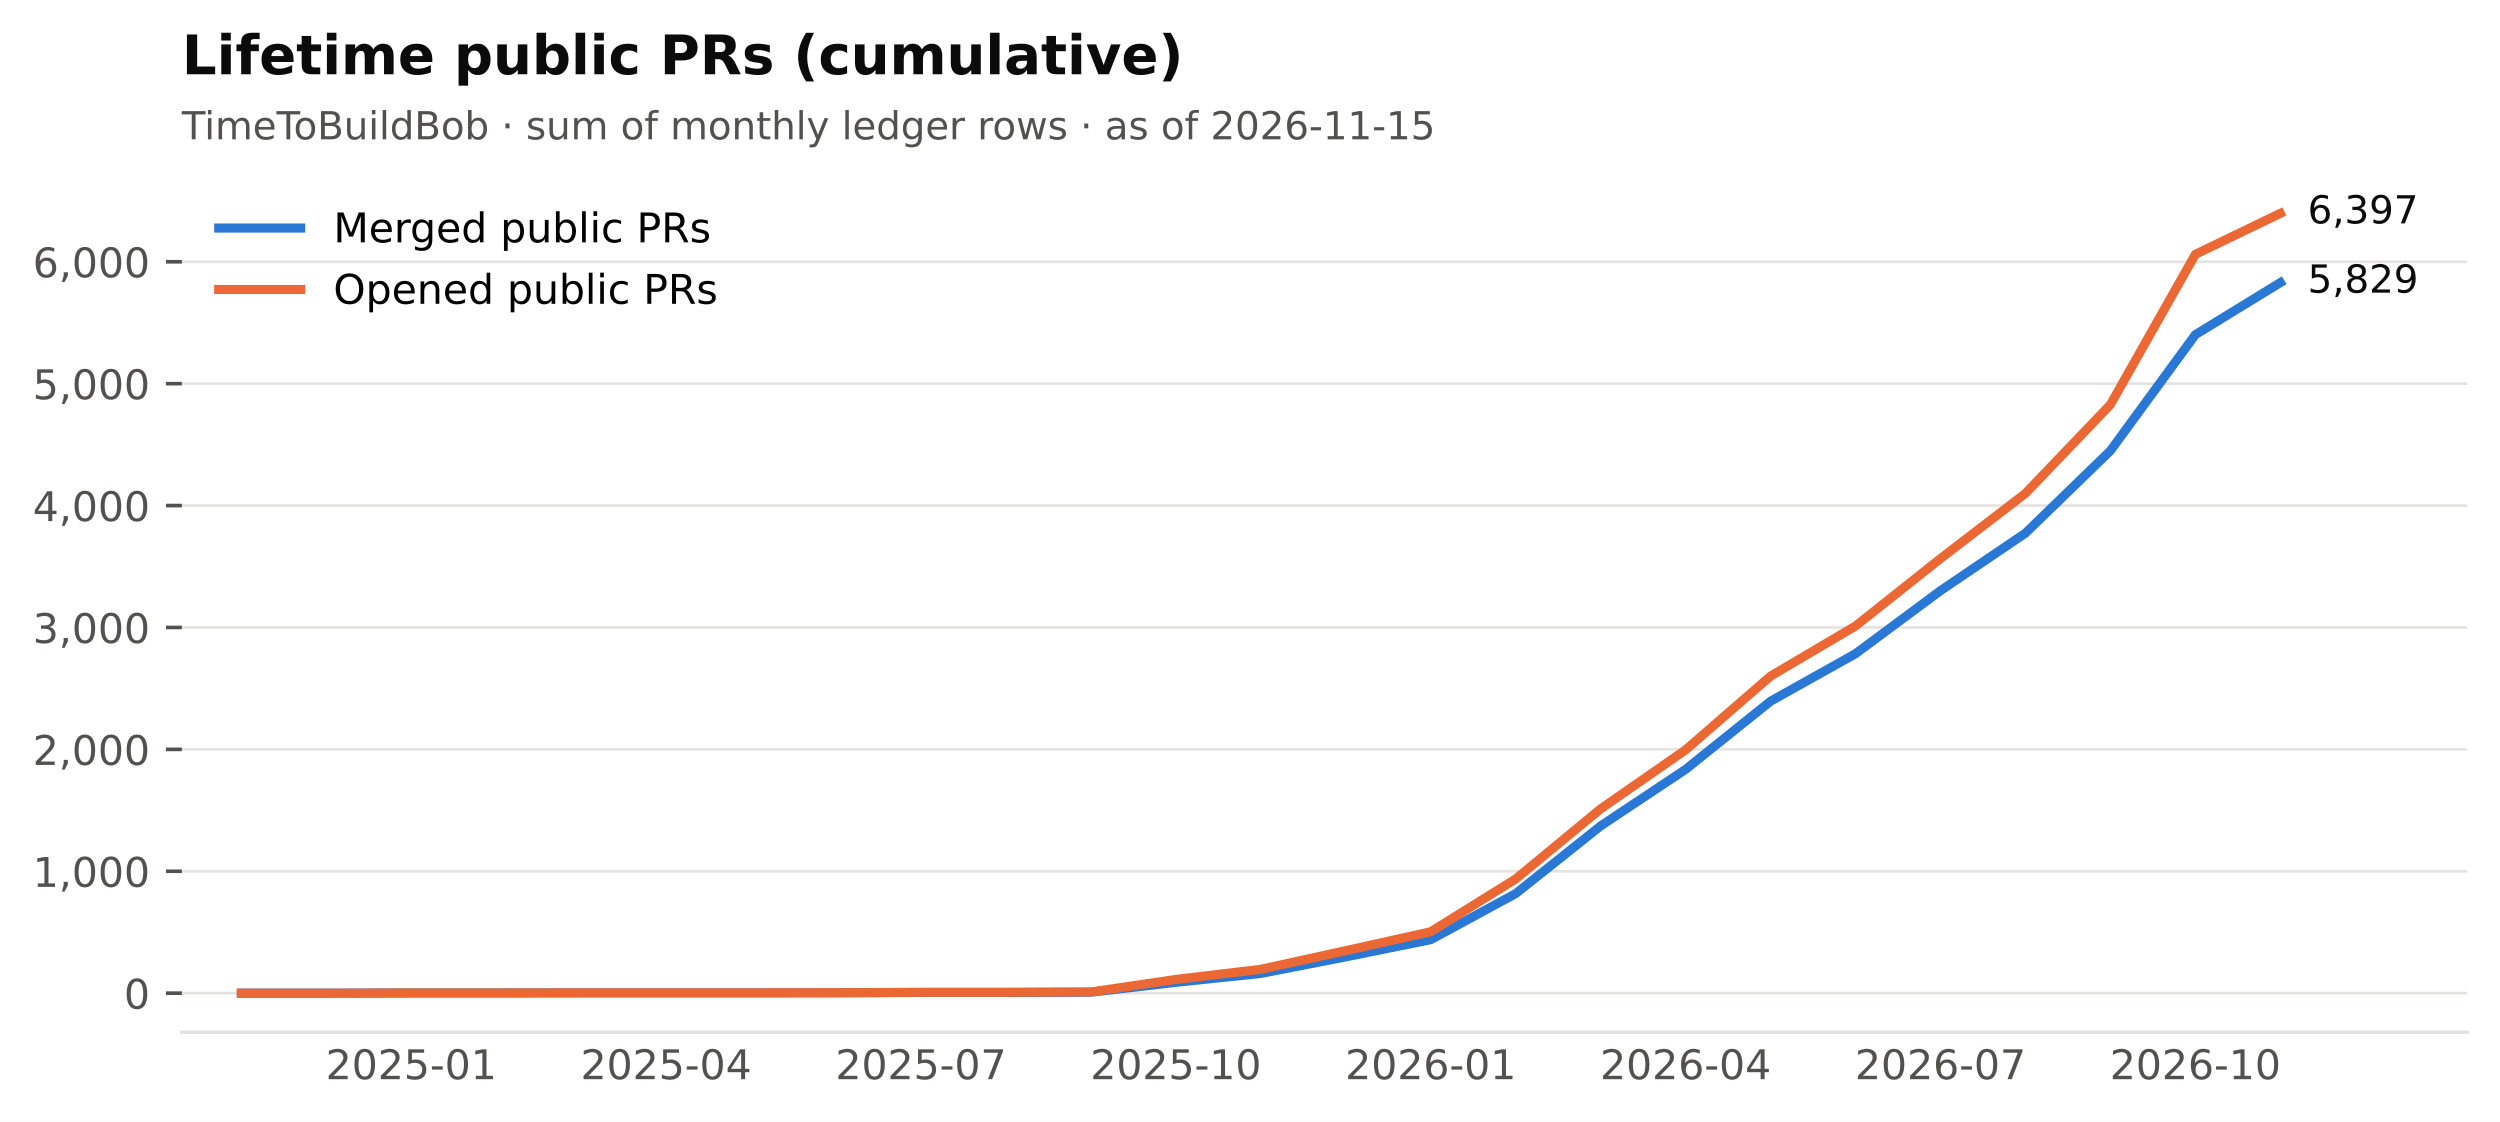
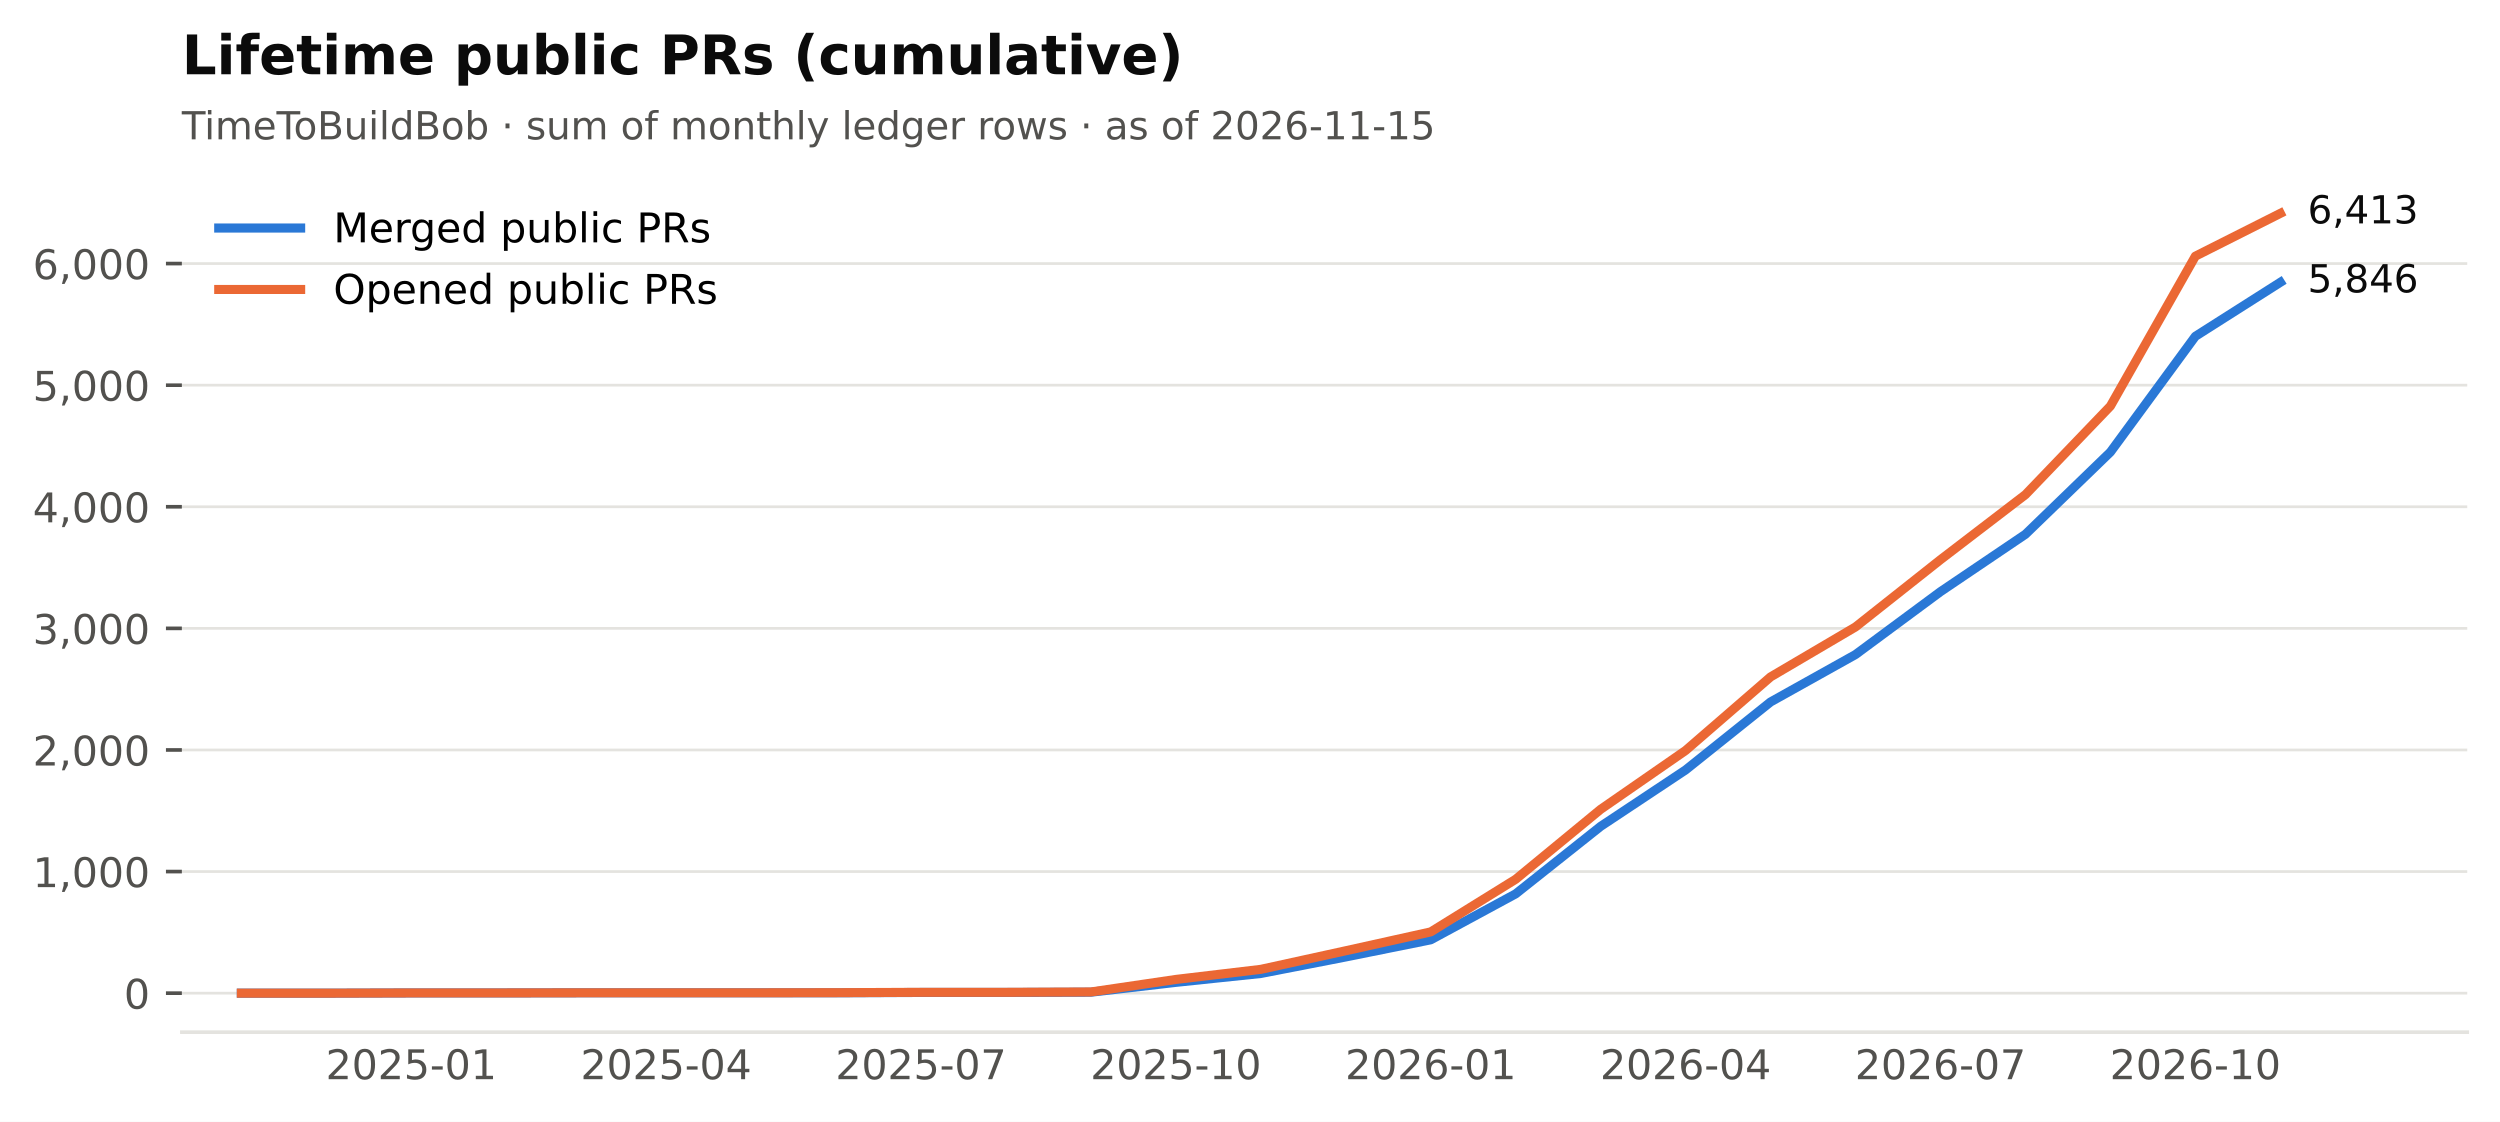
<svg xmlns="http://www.w3.org/2000/svg" xmlns:xlink="http://www.w3.org/1999/xlink" width="549.365pt" height="246.514pt" viewBox="0 0 549.365 246.514" version="1.1">
  <defs>
    <style type="text/css">*{stroke-linejoin: round; stroke-linecap: butt}</style>
  </defs>
  <g id="figure_1">
    <g id="patch_1">
      <path d="M 0 246.514  L 549.365 246.514  L 549.365 0  L 0 0  z " style="fill: #ffffff" />
    </g>
    <g id="axes_1">
      <g id="patch_2">
        <path d="M 39.965 226.814  L 542.165 226.814  L 542.165 38.318  L 39.965 38.318  z " style="fill: #ffffff" />
      </g>
      <g id="matplotlib.axis_1">
        <g id="xtick_1">
          <g id="line2d_1" />
          <g id="text_1">
            <text style="font-size: 9px; font-family: 'DejaVu Sans'; text-anchor: middle; fill: #52514e" x="90.372" y="237.152" transform="rotate(-0 90.372 237.152)">2025-01</text>
          </g>
        </g>
        <g id="xtick_2">
          <g id="line2d_2" />
          <g id="text_2">
            <text style="font-size: 9px; font-family: 'DejaVu Sans'; text-anchor: middle; fill: #52514e" x="146.379" y="237.152" transform="rotate(-0 146.3794 237.152)">2025-04</text>
          </g>
        </g>
        <g id="xtick_3">
          <g id="line2d_3" />
          <g id="text_3">
            <text style="font-size: 9px; font-family: 'DejaVu Sans'; text-anchor: middle; fill: #52514e" x="202.387" y="237.152" transform="rotate(-0 202.3869 237.152)">2025-07</text>
          </g>
        </g>
        <g id="xtick_4">
          <g id="line2d_4" />
          <g id="text_4">
            <text style="font-size: 9px; font-family: 'DejaVu Sans'; text-anchor: middle; fill: #52514e" x="258.394" y="237.152" transform="rotate(-0 258.3943 237.152)">2025-10</text>
          </g>
        </g>
        <g id="xtick_5">
          <g id="line2d_5" />
          <g id="text_5">
            <text style="font-size: 9px; font-family: 'DejaVu Sans'; text-anchor: middle; fill: #52514e" x="314.402" y="237.152" transform="rotate(-0 314.4017 237.152)">2026-01</text>
          </g>
        </g>
        <g id="xtick_6">
          <g id="line2d_6" />
          <g id="text_6">
            <text style="font-size: 9px; font-family: 'DejaVu Sans'; text-anchor: middle; fill: #52514e" x="370.409" y="237.152" transform="rotate(-0 370.4092 237.152)">2026-04</text>
          </g>
        </g>
        <g id="xtick_7">
          <g id="line2d_7" />
          <g id="text_7">
            <text style="font-size: 9px; font-family: 'DejaVu Sans'; text-anchor: middle; fill: #52514e" x="426.417" y="237.152" transform="rotate(-0 426.4166 237.152)">2026-07</text>
          </g>
        </g>
        <g id="xtick_8">
          <g id="line2d_8" />
          <g id="text_8">
            <text style="font-size: 9px; font-family: 'DejaVu Sans'; text-anchor: middle; fill: #52514e" x="482.424" y="237.152" transform="rotate(-0 482.424 237.152)">2026-10</text>
          </g>
        </g>
      </g>
      <g id="matplotlib.axis_2">
        <g id="ytick_1">
          <g id="line2d_9">
            <path d="M 39.965 218.246  L 542.165 218.246  " clip-path="url(#p2cc6f22aff)" style="fill: none; stroke: #e4e3df; stroke-width: 0.6; stroke-linecap: square" />
          </g>
          <g id="line2d_10">
            <defs>
              <path id="m0b5e856ea1" d="M 0 0  L -3.5 0  " style="stroke: #52514e; stroke-width: 0.8" />
            </defs>
            <g>
              <use xlink:href="#m0b5e856ea1" x="39.965" y="218.246" style="fill: #52514e; stroke: #52514e; stroke-width: 0.8" />
            </g>
          </g>
          <g id="text_9">
            <text style="font-size: 9px; font-family: 'DejaVu Sans'; text-anchor: end; fill: #52514e" x="32.965" y="221.665" transform="rotate(-0 32.96531 221.6651)">0</text>
          </g>
        </g>
        <g id="ytick_2">
          <g id="line2d_11">
-             <path d="M 39.965 191.459  L 542.165 191.459  " clip-path="url(#p2cc6f22aff)" style="fill: none; stroke: #e4e3df; stroke-width: 0.6; stroke-linecap: square" />
+             <path d="M 39.965 191.525  L 542.165 191.525  " clip-path="url(#p2cc6f22aff)" style="fill: none; stroke: #e4e3df; stroke-width: 0.6; stroke-linecap: square" />
          </g>
          <g id="line2d_12">
            <g>
-               <use xlink:href="#m0b5e856ea1" x="39.965" y="191.459" style="fill: #52514e; stroke: #52514e; stroke-width: 0.8" />
+               <use xlink:href="#m0b5e856ea1" x="39.965" y="191.525" style="fill: #52514e; stroke: #52514e; stroke-width: 0.8" />
            </g>
          </g>
          <g id="text_10">
-             <text style="font-size: 9px; font-family: 'DejaVu Sans'; text-anchor: end; fill: #52514e" x="32.965" y="194.878" transform="rotate(-0 32.96531 194.8775)">1,000</text>
+             <text style="font-size: 9px; font-family: 'DejaVu Sans'; text-anchor: end; fill: #52514e" x="32.965" y="194.944" transform="rotate(-0 32.96531 194.9443)">1,000</text>
          </g>
        </g>
        <g id="ytick_3">
          <g id="line2d_13">
-             <path d="M 39.965 164.671  L 542.165 164.671  " clip-path="url(#p2cc6f22aff)" style="fill: none; stroke: #e4e3df; stroke-width: 0.6; stroke-linecap: square" />
+             <path d="M 39.965 164.805  L 542.165 164.805  " clip-path="url(#p2cc6f22aff)" style="fill: none; stroke: #e4e3df; stroke-width: 0.6; stroke-linecap: square" />
          </g>
          <g id="line2d_14">
            <g>
-               <use xlink:href="#m0b5e856ea1" x="39.965" y="164.671" style="fill: #52514e; stroke: #52514e; stroke-width: 0.8" />
+               <use xlink:href="#m0b5e856ea1" x="39.965" y="164.805" style="fill: #52514e; stroke: #52514e; stroke-width: 0.8" />
            </g>
          </g>
          <g id="text_11">
-             <text style="font-size: 9px; font-family: 'DejaVu Sans'; text-anchor: end; fill: #52514e" x="32.965" y="168.09" transform="rotate(-0 32.96531 168.09)">2,000</text>
+             <text style="font-size: 9px; font-family: 'DejaVu Sans'; text-anchor: end; fill: #52514e" x="32.965" y="168.224" transform="rotate(-0 32.96531 168.2236)">2,000</text>
          </g>
        </g>
        <g id="ytick_4">
          <g id="line2d_15">
-             <path d="M 39.965 137.883  L 542.165 137.883  " clip-path="url(#p2cc6f22aff)" style="fill: none; stroke: #e4e3df; stroke-width: 0.6; stroke-linecap: square" />
+             <path d="M 39.965 138.084  L 542.165 138.084  " clip-path="url(#p2cc6f22aff)" style="fill: none; stroke: #e4e3df; stroke-width: 0.6; stroke-linecap: square" />
          </g>
          <g id="line2d_16">
            <g>
-               <use xlink:href="#m0b5e856ea1" x="39.965" y="137.883" style="fill: #52514e; stroke: #52514e; stroke-width: 0.8" />
+               <use xlink:href="#m0b5e856ea1" x="39.965" y="138.084" style="fill: #52514e; stroke: #52514e; stroke-width: 0.8" />
            </g>
          </g>
          <g id="text_12">
-             <text style="font-size: 9px; font-family: 'DejaVu Sans'; text-anchor: end; fill: #52514e" x="32.965" y="141.302" transform="rotate(-0 32.96531 141.3024)">3,000</text>
+             <text style="font-size: 9px; font-family: 'DejaVu Sans'; text-anchor: end; fill: #52514e" x="32.965" y="141.503" transform="rotate(-0 32.96531 141.5029)">3,000</text>
          </g>
        </g>
        <g id="ytick_5">
          <g id="line2d_17">
-             <path d="M 39.965 111.096  L 542.165 111.096  " clip-path="url(#p2cc6f22aff)" style="fill: none; stroke: #e4e3df; stroke-width: 0.6; stroke-linecap: square" />
+             <path d="M 39.965 111.363  L 542.165 111.363  " clip-path="url(#p2cc6f22aff)" style="fill: none; stroke: #e4e3df; stroke-width: 0.6; stroke-linecap: square" />
          </g>
          <g id="line2d_18">
            <g>
-               <use xlink:href="#m0b5e856ea1" x="39.965" y="111.096" style="fill: #52514e; stroke: #52514e; stroke-width: 0.8" />
+               <use xlink:href="#m0b5e856ea1" x="39.965" y="111.363" style="fill: #52514e; stroke: #52514e; stroke-width: 0.8" />
            </g>
          </g>
          <g id="text_13">
-             <text style="font-size: 9px; font-family: 'DejaVu Sans'; text-anchor: end; fill: #52514e" x="32.965" y="114.515" transform="rotate(-0 32.96531 114.5148)">4,000</text>
+             <text style="font-size: 9px; font-family: 'DejaVu Sans'; text-anchor: end; fill: #52514e" x="32.965" y="114.782" transform="rotate(-0 32.96531 114.7822)">4,000</text>
          </g>
        </g>
        <g id="ytick_6">
          <g id="line2d_19">
-             <path d="M 39.965 84.308  L 542.165 84.308  " clip-path="url(#p2cc6f22aff)" style="fill: none; stroke: #e4e3df; stroke-width: 0.6; stroke-linecap: square" />
+             <path d="M 39.965 84.643  L 542.165 84.643  " clip-path="url(#p2cc6f22aff)" style="fill: none; stroke: #e4e3df; stroke-width: 0.6; stroke-linecap: square" />
          </g>
          <g id="line2d_20">
            <g>
-               <use xlink:href="#m0b5e856ea1" x="39.965" y="84.308" style="fill: #52514e; stroke: #52514e; stroke-width: 0.8" />
+               <use xlink:href="#m0b5e856ea1" x="39.965" y="84.643" style="fill: #52514e; stroke: #52514e; stroke-width: 0.8" />
            </g>
          </g>
          <g id="text_14">
-             <text style="font-size: 9px; font-family: 'DejaVu Sans'; text-anchor: end; fill: #52514e" x="32.965" y="87.727" transform="rotate(-0 32.96531 87.72729)">5,000</text>
+             <text style="font-size: 9px; font-family: 'DejaVu Sans'; text-anchor: end; fill: #52514e" x="32.965" y="88.061" transform="rotate(-0 32.96531 88.06145)">5,000</text>
          </g>
        </g>
        <g id="ytick_7">
          <g id="line2d_21">
-             <path d="M 39.965 57.521  L 542.165 57.521  " clip-path="url(#p2cc6f22aff)" style="fill: none; stroke: #e4e3df; stroke-width: 0.6; stroke-linecap: square" />
+             <path d="M 39.965 57.922  L 542.165 57.922  " clip-path="url(#p2cc6f22aff)" style="fill: none; stroke: #e4e3df; stroke-width: 0.6; stroke-linecap: square" />
          </g>
          <g id="line2d_22">
            <g>
-               <use xlink:href="#m0b5e856ea1" x="39.965" y="57.521" style="fill: #52514e; stroke: #52514e; stroke-width: 0.8" />
+               <use xlink:href="#m0b5e856ea1" x="39.965" y="57.922" style="fill: #52514e; stroke: #52514e; stroke-width: 0.8" />
            </g>
          </g>
          <g id="text_15">
-             <text style="font-size: 9px; font-family: 'DejaVu Sans'; text-anchor: end; fill: #52514e" x="32.965" y="60.94" transform="rotate(-0 32.96531 60.93973)">6,000</text>
+             <text style="font-size: 9px; font-family: 'DejaVu Sans'; text-anchor: end; fill: #52514e" x="32.965" y="61.341" transform="rotate(-0 32.96531 61.34073)">6,000</text>
          </g>
        </g>
      </g>
      <g id="line2d_23">
-         <path d="M 53.034 218.246  L 71.703 218.246  L 90.372 218.193  L 109.041 218.193  L 127.71 218.166  L 146.379 218.166  L 165.049 218.166  L 183.718 218.166  L 202.387 218.085  L 221.056 218.085  L 239.725 218.032  L 258.394 215.862  L 277.063 213.907  L 295.733 210.263  L 314.402 206.486  L 333.071 196.361  L 351.74 181.494  L 370.409 169.064  L 389.078 154.09  L 407.747 143.643  L 426.417 129.794  L 445.086 117.15  L 463.755 99.041  L 482.424 73.54  L 501.093 62.101  " clip-path="url(#p2cc6f22aff)" style="fill: none; stroke: #2a78d6; stroke-width: 2; stroke-linecap: square" />
+         <path d="M 53.034 218.246  L 71.703 218.246  L 90.372 218.193  L 109.041 218.193  L 127.71 218.166  L 146.379 218.166  L 165.049 218.166  L 183.718 218.166  L 202.387 218.086  L 221.056 218.086  L 239.725 218.032  L 258.394 215.868  L 277.063 213.917  L 295.733 210.283  L 314.402 206.516  L 333.071 196.415  L 351.74 181.585  L 370.409 169.187  L 389.078 154.25  L 407.747 143.829  L 426.417 130.014  L 445.086 117.402  L 463.755 99.339  L 482.424 73.901  L 501.093 62.037  " clip-path="url(#p2cc6f22aff)" style="fill: none; stroke: #2a78d6; stroke-width: 2; stroke-linecap: square" />
      </g>
      <g id="line2d_24">
-         <path d="M 53.034 218.246  L 71.703 218.246  L 90.372 218.193  L 109.041 218.193  L 127.71 218.166  L 146.379 218.166  L 165.049 218.166  L 183.718 218.139  L 202.387 218.059  L 221.056 218.059  L 239.725 217.978  L 258.394 215.219  L 277.063 212.996  L 295.733 208.897  L 314.402 204.745  L 333.071 193.146  L 351.74 177.743  L 370.409 164.778  L 389.078 148.572  L 407.747 137.562  L 426.417 122.748  L 445.086 108.417  L 463.755 88.916  L 482.424 55.887  L 501.093 46.886  " clip-path="url(#p2cc6f22aff)" style="fill: none; stroke: #eb6834; stroke-width: 2; stroke-linecap: square" />
+         <path d="M 53.034 218.246  L 71.703 218.246  L 90.372 218.193  L 109.041 218.193  L 127.71 218.166  L 146.379 218.166  L 165.049 218.166  L 183.718 218.139  L 202.387 218.059  L 221.056 218.059  L 239.725 217.979  L 258.394 215.227  L 277.063 213.009  L 295.733 208.921  L 314.402 204.779  L 333.071 193.209  L 351.74 177.844  L 370.409 164.912  L 389.078 148.746  L 407.747 137.763  L 426.417 122.987  L 445.086 108.691  L 463.755 89.238  L 482.424 56.292  L 501.093 46.886  " clip-path="url(#p2cc6f22aff)" style="fill: none; stroke: #eb6834; stroke-width: 2; stroke-linecap: square" />
      </g>
      <g id="patch_3">
        <path d="M 39.965 226.814  L 542.165 226.814  " style="fill: none; stroke: #e4e3df; stroke-width: 0.8; stroke-linejoin: miter; stroke-linecap: square" />
      </g>
      <g id="text_16">
-         <text style="font-size: 8.5px; font-family: 'DejaVu Sans'; text-anchor: start; fill: #0b0b0b" x="507.093" y="64.309" transform="rotate(-0 507.0932 64.30947)">5,829</text>
+         <text style="font-size: 8.5px; font-family: 'DejaVu Sans'; text-anchor: start; fill: #0b0b0b" x="507.093" y="64.245" transform="rotate(-0 507.0932 64.24478)">5,846</text>
      </g>
      <g id="text_17">
-         <text style="font-size: 8.5px; font-family: 'DejaVu Sans'; text-anchor: start; fill: #0b0b0b" x="507.093" y="49.094" transform="rotate(-0 507.0932 49.09413)">6,397</text>
+         <text style="font-size: 8.5px; font-family: 'DejaVu Sans'; text-anchor: start; fill: #0b0b0b" x="507.093" y="49.094" transform="rotate(-0 507.0932 49.09413)">6,413</text>
      </g>
      <g id="text_18">
        <text style="font-size: 8.5px; font-family: 'DejaVu Sans'; text-anchor: start; fill: #52514e" x="39.965" y="30.621" transform="rotate(-0 39.96531 30.62125)">TimeToBuildBob · sum of monthly ledger rows · as of 2026-11-15</text>
      </g>
      <g id="text_19">
        <text style="font-weight: 700; font-size: 12px; font-family: 'DejaVu Sans'; text-anchor: start; fill: #0b0b0b" x="39.965" y="16.318" transform="rotate(-0 39.96531 16.31812)">Lifetime public PRs (cumulative)</text>
      </g>
      <g id="legend_1">
        <g id="line2d_25">
          <path d="M 48.065 50.107  L 57.065 50.107  L 66.065 50.107  " style="fill: none; stroke: #2a78d6; stroke-width: 2; stroke-linecap: square" />
        </g>
        <g id="text_20">
          <text style="font-size: 9px; font-family: 'DejaVu Sans'; text-anchor: start" x="73.265" y="53.257" transform="rotate(-0 73.26531 53.25672)">Merged public PRs</text>
        </g>
        <g id="line2d_26">
          <path d="M 48.065 63.607  L 57.065 63.607  L 66.065 63.607  " style="fill: none; stroke: #eb6834; stroke-width: 2; stroke-linecap: square" />
        </g>
        <g id="text_21">
          <text style="font-size: 9px; font-family: 'DejaVu Sans'; text-anchor: start" x="73.265" y="66.757" transform="rotate(-0 73.26531 66.75742)">Opened public PRs</text>
        </g>
      </g>
    </g>
  </g>
  <defs>
    <clipPath id="p2cc6f22aff">
      <rect x="39.965" y="38.318" width="502.2" height="188.496" />
    </clipPath>
  </defs>
</svg>
